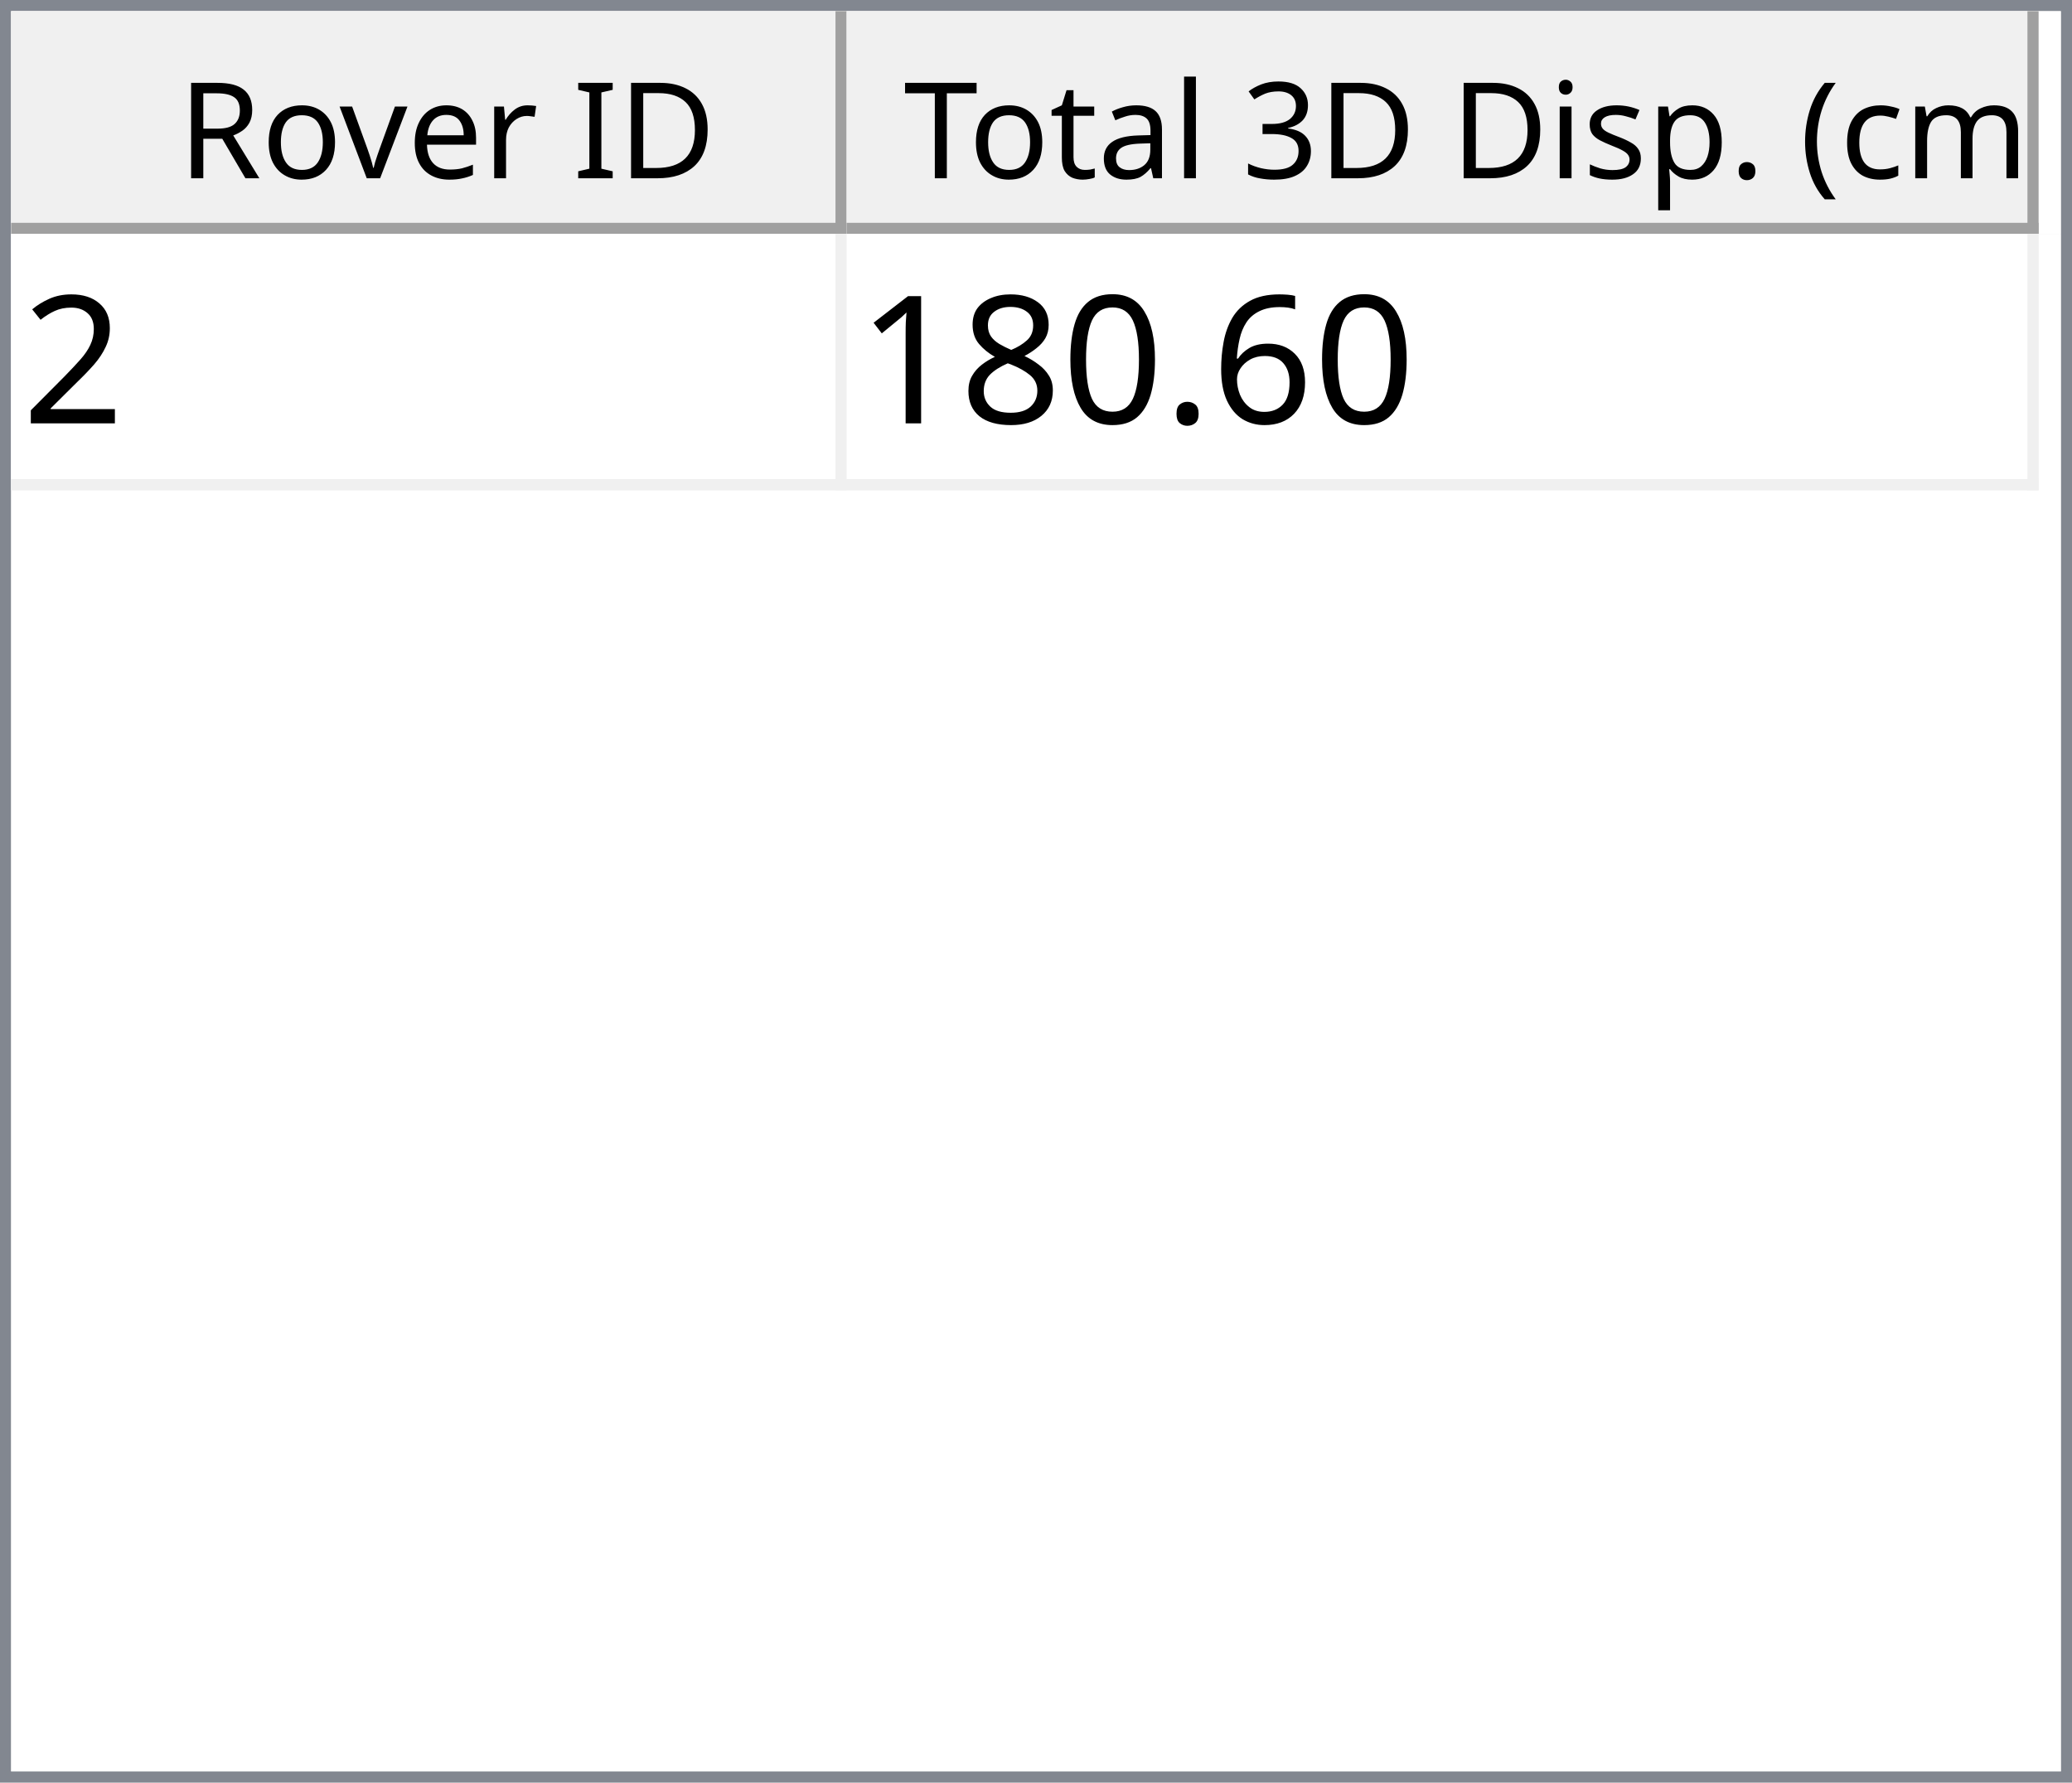
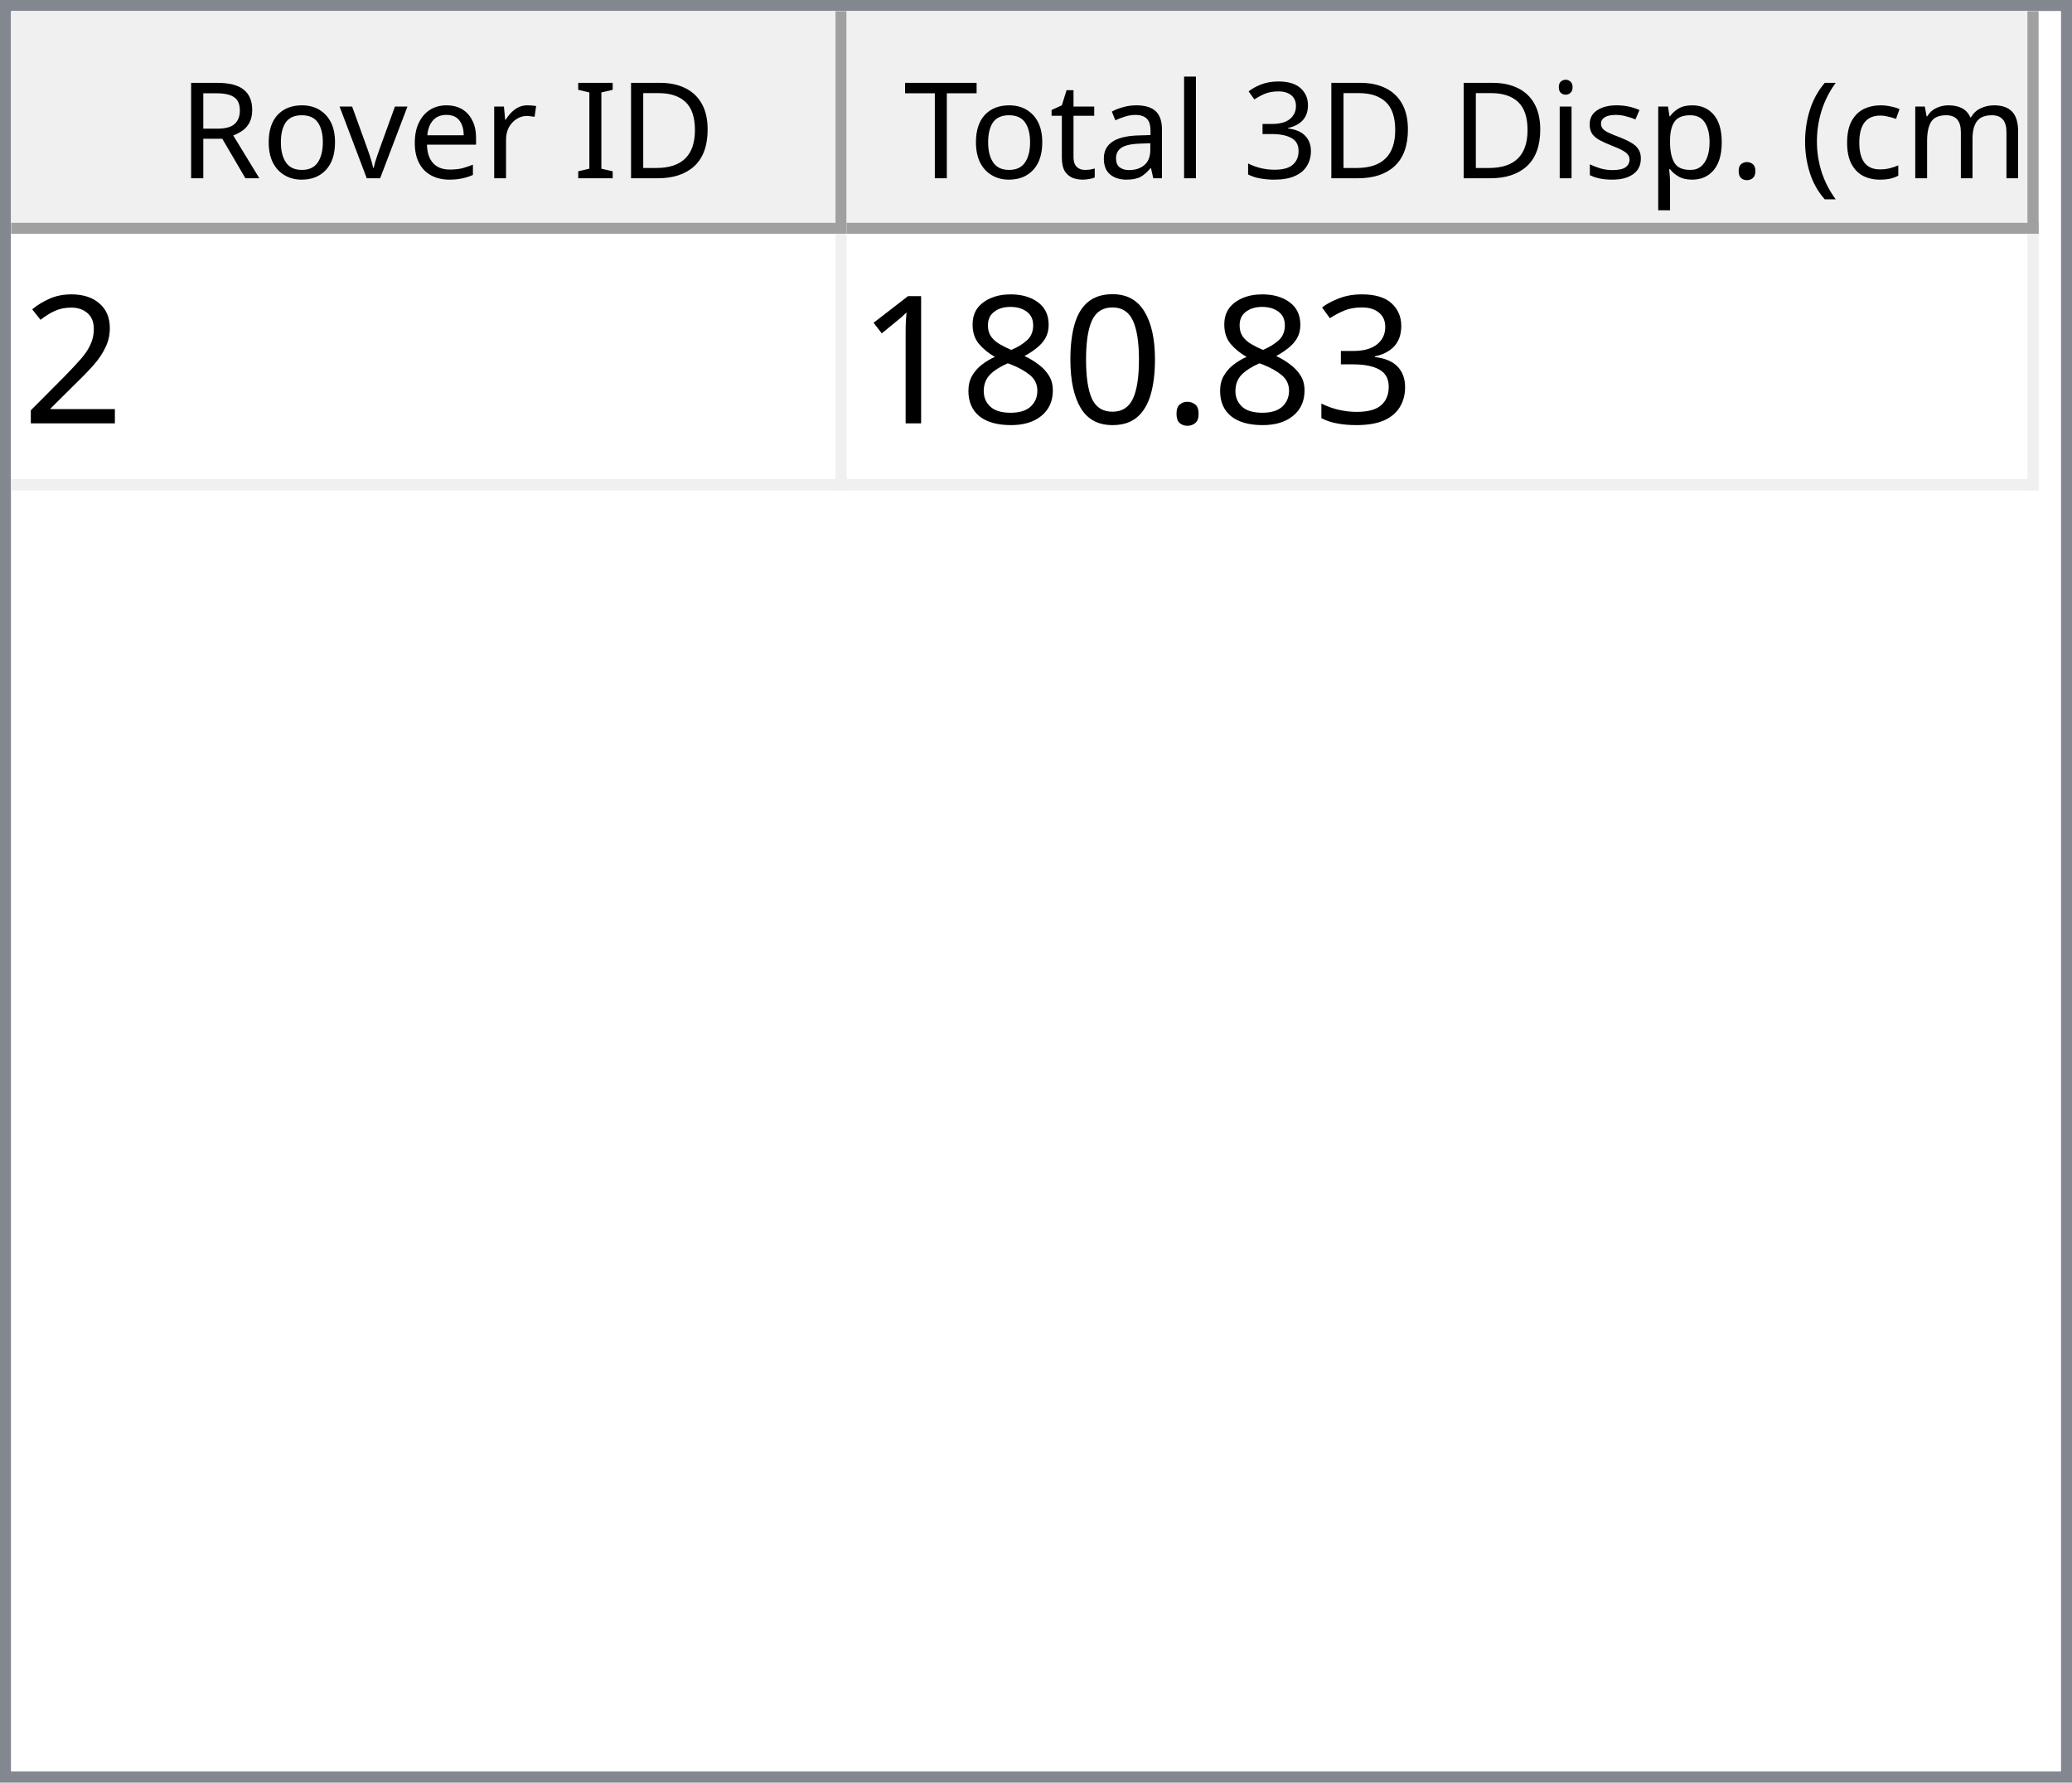
<svg xmlns="http://www.w3.org/2000/svg" style="fill-opacity:1; color-rendering:auto; color-interpolation:auto; text-rendering:auto; stroke:black; stroke-linecap:square; stroke-miterlimit:10; shape-rendering:auto; stroke-opacity:1; fill:black; stroke-dasharray:none; font-weight:normal; stroke-width:1; font-family:'Dialog'; font-style:normal; stroke-linejoin:miter; font-size:12px; stroke-dashoffset:0; image-rendering:auto;" width="186" height="160">
  <defs id="genericDefs" />
  <g>
    <defs id="defs1">
      <clipPath clipPathUnits="userSpaceOnUse" id="clipPath1">
        <path d="M0 0 L186 0 L186 160 L0 160 L0 0 Z" />
      </clipPath>
      <clipPath clipPathUnits="userSpaceOnUse" id="clipPath2">
        <path d="M0 0 L0 160 L186 160 L186 0 Z" />
      </clipPath>
      <clipPath clipPathUnits="userSpaceOnUse" id="clipPath3">
        <path d="M0 0 L0 20 L184 20 L184 0 Z" />
      </clipPath>
      <clipPath clipPathUnits="userSpaceOnUse" id="clipPath4">
        <path d="M0 0 L0 20 L75 20 L75 0 Z" />
      </clipPath>
      <clipPath clipPathUnits="userSpaceOnUse" id="clipPath5">
        <path d="M1 1 L1 19 L74 19 L74 1 Z" />
      </clipPath>
      <clipPath clipPathUnits="userSpaceOnUse" id="clipPath6">
        <path d="M0 0 L0 18 L73 18 L73 0 Z" />
      </clipPath>
      <clipPath clipPathUnits="userSpaceOnUse" id="clipPath7">
        <path d="M-0.5 -0.5 L-0.5 19.5 L74.5 19.5 L74.5 -0.5 Z" />
      </clipPath>
      <clipPath clipPathUnits="userSpaceOnUse" id="clipPath8">
        <path d="M0 0 L0 20 L107 20 L107 0 Z" />
      </clipPath>
      <clipPath clipPathUnits="userSpaceOnUse" id="clipPath9">
        <path d="M1 1 L1 19 L106 19 L106 1 Z" />
      </clipPath>
      <clipPath clipPathUnits="userSpaceOnUse" id="clipPath10">
        <path d="M0 0 L0 18 L105 18 L105 0 Z" />
      </clipPath>
      <clipPath clipPathUnits="userSpaceOnUse" id="clipPath11">
        <path d="M-0.5 -0.5 L-0.5 19.5 L106.5 19.5 L106.5 -0.5 Z" />
      </clipPath>
      <clipPath clipPathUnits="userSpaceOnUse" id="clipPath12">
        <path d="M0 0 L0 138 L184 138 L184 0 Z" />
      </clipPath>
      <clipPath clipPathUnits="userSpaceOnUse" id="clipPath13">
        <path d="M0 0 L0 23 L182 23 L182 0 Z" />
      </clipPath>
      <clipPath clipPathUnits="userSpaceOnUse" id="clipPath14">
        <path d="M-0.5 -0.5 L-0.5 22.5 L181.5 22.5 L181.5 -0.5 Z" />
      </clipPath>
      <clipPath clipPathUnits="userSpaceOnUse" id="clipPath15">
        <path d="M0 0 L0 22 L74 22 L74 0 Z" />
      </clipPath>
      <clipPath clipPathUnits="userSpaceOnUse" id="clipPath16">
        <path d="M0 0 L0 22 L106 22 L106 0 Z" />
      </clipPath>
      <font horiz-adv-x="64.551" id="font1">
        <font-face ascent="107.91" descent="25.098" units-per-em="100" style="font-style:normal; font-family:Segoe UI; font-weight:normal;" />
        <missing-glyph horiz-adv-x="64.551" d="M8.109 0 L8.109 68.266 L56.453 68.266 L56.453 0 L8.109 0 ZM15.328 7.234 L49.219 7.234 L49.219 61.031 L15.328 61.031 L15.328 7.234 Z" />
        <glyph unicode="D" horiz-adv-x="70.117" d="M9.188 0 L9.188 70.016 L28.516 70.016 Q65.531 70.016 65.531 35.891 Q65.531 19.672 55.25 9.836 Q44.969 0 27.734 0 L9.188 0 ZM17.391 62.594 L17.391 7.422 L27.828 7.422 Q41.609 7.422 49.273 14.797 Q56.938 22.172 56.938 35.688 Q56.938 62.594 28.328 62.594 L17.391 62.594 Z" />
        <glyph unicode="I" horiz-adv-x="26.611" d="M17.391 0 L9.188 0 L9.188 70.016 L17.391 70.016 L17.391 0 Z" />
        <glyph unicode=" " horiz-adv-x="27.393" d="" />
        <glyph unicode="r" horiz-adv-x="34.766" d="M34.188 41.891 Q32.078 43.5 28.125 43.5 Q23 43.5 19.555 38.672 Q16.109 33.844 16.109 25.484 L16.109 0 L8.109 0 L8.109 50 L16.109 50 L16.109 39.703 L16.312 39.703 Q18.016 44.969 21.531 47.922 Q25.047 50.875 29.391 50.875 Q32.516 50.875 34.188 50.203 L34.188 41.891 Z" />
        <glyph unicode="e" horiz-adv-x="52.295" d="M48.297 23 L12.984 23 Q13.188 14.656 17.484 10.109 Q21.781 5.562 29.297 5.562 Q37.75 5.562 44.828 11.141 L44.828 3.609 Q38.234 -1.172 27.391 -1.172 Q16.797 -1.172 10.742 5.641 Q4.688 12.453 4.688 24.812 Q4.688 36.469 11.305 43.82 Q17.922 51.172 27.734 51.172 Q37.547 51.172 42.922 44.828 Q48.297 38.484 48.297 27.203 L48.297 23 ZM40.094 29.781 Q40.047 36.719 36.75 40.578 Q33.453 44.438 27.594 44.438 Q21.922 44.438 17.969 40.383 Q14.016 36.328 13.094 29.781 L40.094 29.781 Z" />
        <glyph unicode="v" horiz-adv-x="47.9" d="M47.406 50 L27.484 0 L19.625 0 L0.688 50 L9.469 50 L22.172 13.672 Q23.578 9.672 23.922 6.688 L24.125 6.688 Q24.609 10.453 25.688 13.484 L38.969 50 L47.406 50 Z" />
        <glyph unicode="o" horiz-adv-x="58.594" d="M29 -1.172 Q17.922 -1.172 11.305 5.836 Q4.688 12.844 4.688 24.422 Q4.688 37.016 11.57 44.094 Q18.453 51.172 30.172 51.172 Q41.359 51.172 47.633 44.289 Q53.906 37.406 53.906 25.203 Q53.906 13.234 47.141 6.031 Q40.375 -1.172 29 -1.172 ZM29.594 44.438 Q21.875 44.438 17.383 39.188 Q12.891 33.938 12.891 24.703 Q12.891 15.828 17.43 10.695 Q21.969 5.562 29.594 5.562 Q37.359 5.562 41.531 10.594 Q45.703 15.625 45.703 24.906 Q45.703 34.281 41.531 39.359 Q37.359 44.438 29.594 44.438 Z" />
        <glyph unicode="R" horiz-adv-x="59.814" d="M59.375 0 L49.609 0 L37.891 19.625 Q36.281 22.359 34.766 24.289 Q33.25 26.219 31.664 27.438 Q30.078 28.656 28.25 29.219 Q26.422 29.781 24.125 29.781 L17.391 29.781 L17.391 0 L9.188 0 L9.188 70.016 L30.078 70.016 Q34.672 70.016 38.555 68.867 Q42.438 67.719 45.289 65.375 Q48.141 63.031 49.758 59.547 Q51.375 56.062 51.375 51.375 Q51.375 47.703 50.273 44.656 Q49.172 41.609 47.148 39.211 Q45.125 36.812 42.266 35.133 Q39.406 33.453 35.844 32.516 L35.844 32.328 Q37.594 31.547 38.891 30.547 Q40.188 29.547 41.359 28.18 Q42.531 26.812 43.68 25.078 Q44.828 23.344 46.234 21.047 L59.375 0 ZM17.391 62.594 L17.391 37.203 L28.516 37.203 Q31.594 37.203 34.203 38.133 Q36.812 39.062 38.719 40.797 Q40.625 42.531 41.703 45.047 Q42.781 47.562 42.781 50.688 Q42.781 56.297 39.141 59.445 Q35.5 62.594 28.609 62.594 L17.391 62.594 Z" />
        <glyph unicode=")" horiz-adv-x="30.176" d="M8.297 -15.922 L1.172 -15.922 Q16.406 2.344 16.406 26.812 Q16.406 51.469 1.078 70.016 L8.297 70.016 Q23.531 52.156 23.531 26.703 Q23.531 1.375 8.297 -15.922 Z" />
        <glyph unicode="m" horiz-adv-x="86.133" d="M79.109 0 L71.094 0 L71.094 28.719 Q71.094 37.016 68.531 40.727 Q65.969 44.438 59.906 44.438 Q54.781 44.438 51.195 39.75 Q47.609 35.062 47.609 28.516 L47.609 0 L39.594 0 L39.594 29.688 Q39.594 44.438 28.219 44.438 Q22.953 44.438 19.531 40.016 Q16.109 35.594 16.109 28.516 L16.109 0 L8.109 0 L8.109 50 L16.109 50 L16.109 42.094 L16.312 42.094 Q21.625 51.172 31.844 51.172 Q36.969 51.172 40.773 48.312 Q44.578 45.453 46 40.828 Q51.562 51.172 62.594 51.172 Q79.109 51.172 79.109 30.812 L79.109 0 Z" />
        <glyph unicode="c" horiz-adv-x="46.191" d="M42.188 2.297 Q36.422 -1.172 28.516 -1.172 Q17.828 -1.172 11.258 5.789 Q4.688 12.75 4.688 23.828 Q4.688 36.188 11.766 43.68 Q18.844 51.172 30.672 51.172 Q37.25 51.172 42.281 48.734 L42.281 40.531 Q36.719 44.438 30.375 44.438 Q22.703 44.438 17.797 38.945 Q12.891 33.453 12.891 24.516 Q12.891 15.719 17.508 10.641 Q22.125 5.562 29.891 5.562 Q36.422 5.562 42.188 9.906 L42.188 2.297 Z" />
        <glyph unicode="(" horiz-adv-x="30.176" d="M29.109 -15.922 L21.969 -15.922 Q6.844 1.375 6.844 26.703 Q6.844 52.156 21.969 70.016 L29.203 70.016 Q13.875 51.469 13.875 26.812 Q13.875 2.344 29.109 -15.922 Z" />
        <glyph unicode="." horiz-adv-x="21.68" d="M10.891 -1.078 Q8.641 -1.078 7.055 0.539 Q5.469 2.156 5.469 4.391 Q5.469 6.641 7.055 8.273 Q8.641 9.906 10.891 9.906 Q13.188 9.906 14.797 8.273 Q16.406 6.641 16.406 4.391 Q16.406 2.156 14.797 0.539 Q13.188 -1.078 10.891 -1.078 Z" />
        <glyph unicode="p" horiz-adv-x="58.789" d="M16.312 7.234 L16.109 7.234 L16.109 -23 L8.109 -23 L8.109 50 L16.109 50 L16.109 41.219 L16.312 41.219 Q22.219 51.172 33.594 51.172 Q43.266 51.172 48.688 44.461 Q54.109 37.75 54.109 26.469 Q54.109 13.922 48 6.375 Q41.891 -1.172 31.297 -1.172 Q21.578 -1.172 16.312 7.234 ZM16.109 27.391 L16.109 20.406 Q16.109 14.203 20.141 9.883 Q24.172 5.562 30.375 5.562 Q37.641 5.562 41.773 11.133 Q45.906 16.703 45.906 26.609 Q45.906 34.969 42.047 39.703 Q38.188 44.438 31.594 44.438 Q24.609 44.438 20.359 39.578 Q16.109 34.719 16.109 27.391 Z" />
        <glyph unicode="s" horiz-adv-x="42.432" d="M5.078 1.812 L5.078 10.406 Q11.625 5.562 19.484 5.562 Q30.031 5.562 30.031 12.594 Q30.031 14.594 29.125 15.992 Q28.219 17.391 26.68 18.461 Q25.141 19.531 23.07 20.383 Q21 21.234 18.609 22.172 Q15.281 23.484 12.766 24.828 Q10.25 26.172 8.57 27.859 Q6.891 29.547 6.031 31.695 Q5.172 33.844 5.172 36.719 Q5.172 40.234 6.789 42.945 Q8.406 45.656 11.086 47.484 Q13.766 49.312 17.211 50.242 Q20.656 51.172 24.312 51.172 Q30.812 51.172 35.938 48.922 L35.938 40.828 Q30.422 44.438 23.25 44.438 Q21 44.438 19.195 43.922 Q17.391 43.406 16.094 42.477 Q14.797 41.547 14.086 40.258 Q13.375 38.969 13.375 37.406 Q13.375 35.453 14.086 34.133 Q14.797 32.812 16.164 31.789 Q17.531 30.766 19.484 29.938 Q21.438 29.109 23.922 28.125 Q27.25 26.859 29.883 25.516 Q32.516 24.172 34.375 22.484 Q36.234 20.797 37.234 18.602 Q38.234 16.406 38.234 13.375 Q38.234 9.672 36.602 6.938 Q34.969 4.203 32.234 2.398 Q29.5 0.594 25.93 -0.289 Q22.359 -1.172 18.453 -1.172 Q10.75 -1.172 5.078 1.812 Z" />
        <glyph unicode="i" horiz-adv-x="24.219" d="M12.203 62.703 Q10.062 62.703 8.547 64.164 Q7.031 65.625 7.031 67.875 Q7.031 70.125 8.547 71.609 Q10.062 73.094 12.203 73.094 Q14.406 73.094 15.945 71.609 Q17.484 70.125 17.484 67.875 Q17.484 65.719 15.945 64.211 Q14.406 62.703 12.203 62.703 ZM16.109 0 L8.109 0 L8.109 50 L16.109 50 L16.109 0 Z" />
        <glyph unicode="3" horiz-adv-x="53.906" d="M46.531 19.828 Q46.531 15.094 44.75 11.211 Q42.969 7.328 39.719 4.57 Q36.469 1.812 31.93 0.297 Q27.391 -1.219 21.922 -1.219 Q11.922 -1.219 6 2.594 L6 11.188 Q13.094 5.609 22.219 5.609 Q25.875 5.609 28.828 6.539 Q31.781 7.469 33.906 9.227 Q36.031 10.984 37.18 13.477 Q38.328 15.969 38.328 19.094 Q38.328 32.812 18.797 32.812 L12.984 32.812 L12.984 39.594 L18.5 39.594 Q35.797 39.594 35.797 52.484 Q35.797 64.406 22.609 64.406 Q15.188 64.406 8.688 59.422 L8.688 67.188 Q15.375 71.188 24.609 71.188 Q29 71.188 32.57 69.969 Q36.141 68.75 38.68 66.555 Q41.219 64.359 42.609 61.281 Q44 58.203 44 54.5 Q44 40.672 30.031 36.719 L30.031 36.531 Q33.594 36.141 36.625 34.797 Q39.656 33.453 41.852 31.305 Q44.047 29.156 45.289 26.25 Q46.531 23.344 46.531 19.828 Z" />
        <glyph unicode="l" horiz-adv-x="24.219" d="M16.109 0 L8.109 0 L8.109 74.031 L16.109 74.031 L16.109 0 Z" />
        <glyph unicode="a" horiz-adv-x="50.879" d="M43.891 0 L35.891 0 L35.891 7.812 L35.688 7.812 Q30.469 -1.172 20.312 -1.172 Q12.844 -1.172 8.617 2.781 Q4.391 6.734 4.391 13.281 Q4.391 27.297 20.906 29.594 L35.891 31.688 Q35.891 44.438 25.594 44.438 Q16.547 44.438 9.281 38.281 L9.281 46.484 Q16.656 51.172 26.266 51.172 Q43.891 51.172 43.891 32.516 L43.891 0 ZM35.891 25.297 L23.828 23.641 Q18.266 22.859 15.43 20.875 Q12.594 18.891 12.594 13.875 Q12.594 10.203 15.211 7.883 Q17.828 5.562 22.172 5.562 Q28.125 5.562 32.008 9.742 Q35.891 13.922 35.891 20.312 L35.891 25.297 Z" />
        <glyph unicode="t" horiz-adv-x="33.887" d="M31.297 0.484 Q28.469 -1.078 23.828 -1.078 Q10.688 -1.078 10.688 13.578 L10.688 43.172 L2.094 43.172 L2.094 50 L10.688 50 L10.688 62.203 L18.703 64.797 L18.703 50 L31.297 50 L31.297 43.172 L18.703 43.172 L18.703 14.984 Q18.703 9.969 20.414 7.82 Q22.125 5.672 26.078 5.672 Q29.109 5.672 31.297 7.328 L31.297 0.484 Z" />
        <glyph unicode="T" horiz-adv-x="52.393" d="M50.594 62.594 L30.375 62.594 L30.375 0 L22.172 0 L22.172 62.594 L2 62.594 L2 70.016 L50.594 70.016 L50.594 62.594 Z" />
      </font>
      <font horiz-adv-x="75.0" id="font2">
        <font-face ascent="100.537" descent="21.973" units-per-em="100" style="font-style:normal; font-family:sans-serif; font-weight:normal;" />
        <missing-glyph horiz-adv-x="75.0" d="M12.5 0 L12.5 62.5 L62.5 62.5 L62.5 0 L12.5 0 ZM14.062 1.562 L60.938 1.562 L60.938 60.938 L14.062 60.938 L14.062 1.562 Z" />
        <glyph unicode="2" horiz-adv-x="55.615" d="M50.344 8.453 L50.344 0 L3.031 0 Q2.938 3.172 4.047 6.109 Q5.859 10.938 9.836 15.625 Q13.812 20.312 21.344 26.469 Q33.016 36.031 37.117 41.625 Q41.219 47.219 41.219 52.203 Q41.219 57.422 37.477 61.008 Q33.734 64.594 27.734 64.594 Q21.391 64.594 17.578 60.789 Q13.766 56.984 13.719 50.25 L4.688 51.172 Q5.609 61.281 11.664 66.578 Q17.719 71.875 27.938 71.875 Q38.234 71.875 44.242 66.164 Q50.25 60.453 50.25 52 Q50.25 47.703 48.492 43.555 Q46.734 39.406 42.656 34.812 Q38.578 30.219 29.109 22.219 Q21.188 15.578 18.945 13.211 Q16.703 10.844 15.234 8.453 L50.344 8.453 Z" />
-         <glyph unicode="6" horiz-adv-x="55.615" d="M49.75 54.047 L41.016 53.375 Q39.844 58.547 37.703 60.891 Q34.125 64.656 28.906 64.656 Q24.703 64.656 21.531 62.312 Q17.391 59.281 14.992 53.469 Q12.594 47.656 12.5 36.922 Q15.672 41.75 20.266 44.094 Q24.859 46.438 29.891 46.438 Q38.672 46.438 44.852 39.969 Q51.031 33.5 51.031 23.25 Q51.031 16.5 48.125 10.719 Q45.219 4.938 40.141 1.859 Q35.062 -1.219 28.609 -1.219 Q17.625 -1.219 10.695 6.859 Q3.766 14.938 3.766 33.5 Q3.766 54.25 11.422 63.672 Q18.109 71.875 29.438 71.875 Q37.891 71.875 43.289 67.141 Q48.688 62.406 49.75 54.047 ZM13.875 23.188 Q13.875 18.656 15.797 14.508 Q17.719 10.359 21.188 8.18 Q24.656 6 28.469 6 Q34.031 6 38.039 10.492 Q42.047 14.984 42.047 22.703 Q42.047 30.125 38.086 34.398 Q34.125 38.672 28.125 38.672 Q22.172 38.672 18.023 34.398 Q13.875 30.125 13.875 23.188 Z" />
+         <glyph unicode="3" horiz-adv-x="55.615" d="M4.203 18.891 L12.984 20.062 Q14.5 12.594 18.141 9.297 Q21.781 6 27 6 Q33.203 6 37.477 10.297 Q41.75 14.594 41.75 20.953 Q41.75 27 37.797 30.93 Q33.844 34.859 27.734 34.859 Q25.25 34.859 21.531 33.891 L22.516 41.609 Q23.391 41.5 23.922 41.5 Q29.547 41.5 34.039 44.43 Q38.531 47.359 38.531 53.469 Q38.531 58.297 35.258 61.477 Q31.984 64.656 26.812 64.656 Q21.688 64.656 18.266 61.43 Q14.844 58.203 13.875 51.766 L5.078 53.328 Q6.688 62.156 12.398 67.016 Q18.109 71.875 26.609 71.875 Q32.469 71.875 37.398 69.359 Q42.328 66.844 44.945 62.5 Q47.562 58.156 47.562 53.266 Q47.562 48.641 45.07 44.828 Q42.578 41.016 37.703 38.766 Q44.047 37.312 47.562 32.695 Q51.078 28.078 51.078 21.141 Q51.078 11.766 44.242 5.25 Q37.406 -1.266 26.953 -1.266 Q17.531 -1.266 11.305 4.352 Q5.078 9.969 4.203 18.891 Z" />
        <glyph unicode="." horiz-adv-x="27.783" d="M9.078 0 L9.078 10.016 L19.094 10.016 L19.094 0 L9.078 0 Z" />
        <glyph unicode="0" horiz-adv-x="55.615" d="M4.156 35.297 Q4.156 48 6.766 55.742 Q9.375 63.484 14.523 67.68 Q19.672 71.875 27.484 71.875 Q33.25 71.875 37.594 69.555 Q41.938 67.234 44.773 62.867 Q47.609 58.5 49.219 52.227 Q50.828 45.953 50.828 35.297 Q50.828 22.703 48.242 14.969 Q45.656 7.234 40.508 3.008 Q35.359 -1.219 27.484 -1.219 Q17.141 -1.219 11.234 6.203 Q4.156 15.141 4.156 35.297 ZM13.188 35.297 Q13.188 17.672 17.312 11.836 Q21.438 6 27.484 6 Q33.547 6 37.672 11.859 Q41.797 17.719 41.797 35.297 Q41.797 52.984 37.672 58.789 Q33.547 64.594 27.391 64.594 Q21.344 64.594 17.719 59.469 Q13.188 52.938 13.188 35.297 Z" />
        <glyph unicode="8" horiz-adv-x="55.615" d="M17.672 38.812 Q12.203 40.828 9.57 44.539 Q6.938 48.25 6.938 53.422 Q6.938 61.234 12.555 66.555 Q18.172 71.875 27.484 71.875 Q36.859 71.875 42.578 66.43 Q48.297 60.984 48.297 53.172 Q48.297 48.188 45.68 44.508 Q43.062 40.828 37.75 38.812 Q44.344 36.672 47.781 31.883 Q51.219 27.094 51.219 20.453 Q51.219 11.281 44.727 5.031 Q38.234 -1.219 27.641 -1.219 Q17.047 -1.219 10.547 5.055 Q4.047 11.328 4.047 20.703 Q4.047 27.688 7.594 32.398 Q11.141 37.109 17.672 38.812 ZM15.922 53.719 Q15.922 48.641 19.195 45.414 Q22.469 42.188 27.688 42.188 Q32.766 42.188 36.016 45.383 Q39.266 48.578 39.266 53.219 Q39.266 58.062 35.914 61.359 Q32.562 64.656 27.594 64.656 Q22.562 64.656 19.242 61.43 Q15.922 58.203 15.922 53.719 ZM13.094 20.656 Q13.094 16.891 14.875 13.375 Q16.656 9.859 20.172 7.93 Q23.688 6 27.734 6 Q34.031 6 38.133 10.055 Q42.234 14.109 42.234 20.359 Q42.234 26.703 38.016 30.859 Q33.797 35.016 27.438 35.016 Q21.234 35.016 17.164 30.914 Q13.094 26.812 13.094 20.656 Z" />
        <glyph unicode="1" horiz-adv-x="55.615" d="M37.25 0 L28.469 0 L28.469 56 Q25.297 52.984 20.141 49.953 Q14.984 46.922 10.891 45.406 L10.891 53.906 Q18.266 57.375 23.781 62.305 Q29.297 67.234 31.594 71.875 L37.25 71.875 L37.25 0 Z" />
      </font>
    </defs>
    <g style="fill:white; stroke:white;">
      <rect x="0" y="0" width="186" style="clip-path:url(#clipPath1); stroke:none;" height="160" />
    </g>
    <g style="fill:white; text-rendering:optimizeSpeed; color-rendering:optimizeSpeed; image-rendering:optimizeSpeed; shape-rendering:crispEdges; stroke:white; color-interpolation:sRGB;">
      <rect x="0" width="186" height="160" y="0" style="stroke:none;" />
      <path style="stroke:none;" d="M0 160 L186 160 L186 0 L0 0 Z" />
    </g>
    <g style="fill:rgb(240,240,240); font-family:'Segoe UI'; stroke:rgb(240,240,240);">
      <rect x="0" y="0" width="186" style="clip-path:url(#clipPath2); stroke:none;" height="160" />
    </g>
    <g style="fill:rgb(130,135,144); font-family:'Segoe UI'; stroke:rgb(130,135,144);">
      <path d="M0 0 L186 0 L186 160 L0 160 L0 0 ZM1 1 L185 1 L185 159 L1 159 L1 1 Z" style="fill-rule:evenodd; clip-path:url(#clipPath2); stroke:none;" />
    </g>
    <g style="fill:white; font-family:'Segoe UI'; stroke:white;" transform="translate(1,1)">
      <rect x="0" y="0" width="184" style="clip-path:url(#clipPath3); stroke:none;" height="20" />
    </g>
    <g style="fill:rgb(240,240,240); font-family:'Segoe UI'; stroke:rgb(240,240,240);" transform="translate(1,1)">
      <rect x="0" y="0" width="75" style="clip-path:url(#clipPath4); stroke:none;" height="20" />
    </g>
    <g style="font-family:'Segoe UI';" transform="translate(2,2)">
      <text x="14" xml:space="preserve" y="14" style="clip-path:url(#clipPath6); stroke:none;">Rover ID</text>
    </g>
    <g style="fill:rgb(160,160,160); font-family:'Segoe UI'; stroke:rgb(160,160,160); stroke-linejoin:bevel;" transform="translate(1.5,1.5)">
      <line x1="74" x2="74" y1="0" style="fill:none; clip-path:url(#clipPath7);" y2="19" />
    </g>
    <g style="fill:rgb(160,160,160); font-family:'Segoe UI'; stroke:rgb(160,160,160); stroke-linejoin:bevel;" transform="matrix(1,0,0,1,1,1) translate(0.5,0.5)">
      <line x1="0" x2="74" y1="19" style="fill:none; clip-path:url(#clipPath7);" y2="19" />
    </g>
    <g style="fill:rgb(240,240,240); font-family:'Segoe UI'; stroke:rgb(240,240,240);" transform="translate(76,1)">
      <rect x="0" y="0" width="107" style="clip-path:url(#clipPath8); stroke:none;" height="20" />
    </g>
    <g style="font-family:'Segoe UI';" transform="translate(77,2)">
      <text x="1" xml:space="preserve" y="14" style="clip-path:url(#clipPath10); stroke:none;"> Total 3D Disp. (cm)</text>
    </g>
    <g style="fill:rgb(160,160,160); font-family:'Segoe UI'; stroke:rgb(160,160,160); stroke-linejoin:bevel;" transform="translate(76.5,1.5)">
      <line x1="106" x2="106" y1="0" style="fill:none; clip-path:url(#clipPath11);" y2="19" />
    </g>
    <g style="fill:rgb(160,160,160); font-family:'Segoe UI'; stroke:rgb(160,160,160); stroke-linejoin:bevel;" transform="matrix(1,0,0,1,76,1) translate(0.5,0.5)">
      <line x1="0" x2="106" y1="19" style="fill:none; clip-path:url(#clipPath11);" y2="19" />
    </g>
    <g style="fill:white; font-family:'Segoe UI'; stroke:white;" transform="translate(1,21)">
      <rect x="0" y="0" width="184" style="clip-path:url(#clipPath12); stroke:none;" height="138" />
    </g>
    <g style="fill:rgb(240,240,240); font-size:16px; font-family:sans-serif; stroke:rgb(240,240,240);" transform="translate(1,21)">
      <rect x="0" y="0" width="182" style="clip-path:url(#clipPath13); stroke:none;" height="23" />
      <line transform="translate(0.5,0.5)" x1="0" x2="181" y1="22" style="clip-path:url(#clipPath14); fill:none; stroke-linejoin:bevel;" y2="22" />
    </g>
    <g transform="matrix(1,0,0,1,1,21) translate(0.5,0.5)" style="fill:rgb(240,240,240); font-size:16px; font-family:sans-serif; stroke:rgb(240,240,240); stroke-linejoin:bevel;">
      <line x1="74" x2="74" y1="0" style="fill:none; clip-path:url(#clipPath14);" y2="22" />
    </g>
    <g transform="matrix(1,0,0,1,1,21) translate(0.5,0.5)" style="fill:rgb(240,240,240); font-size:16px; font-family:sans-serif; stroke:rgb(240,240,240); stroke-linejoin:bevel;">
      <line x1="181" x2="181" y1="0" style="fill:none; clip-path:url(#clipPath14);" y2="22" />
    </g>
    <g style="fill:white; font-size:16px; font-family:sans-serif; stroke:white;" transform="matrix(1,0,0,1,1,21)">
      <rect x="0" y="0" width="74" style="clip-path:url(#clipPath15); stroke:none;" height="22" />
      <text x="1" y="17" style="fill:black; clip-path:url(#clipPath15); stroke:none;" xml:space="preserve">2</text>
    </g>
    <g style="fill:white; font-size:16px; font-family:sans-serif; stroke:white;" transform="matrix(1,0,0,1,1,21) translate(75,0)">
      <rect x="0" y="0" width="106" style="clip-path:url(#clipPath16); stroke:none;" height="22" />
-       <text x="1" y="17" style="fill:black; clip-path:url(#clipPath16); stroke:none;" xml:space="preserve">180.60</text>
+       <text x="1" y="17" style="fill:black; clip-path:url(#clipPath16); stroke:none;" xml:space="preserve">180.83</text>
    </g>
  </g>
</svg>
